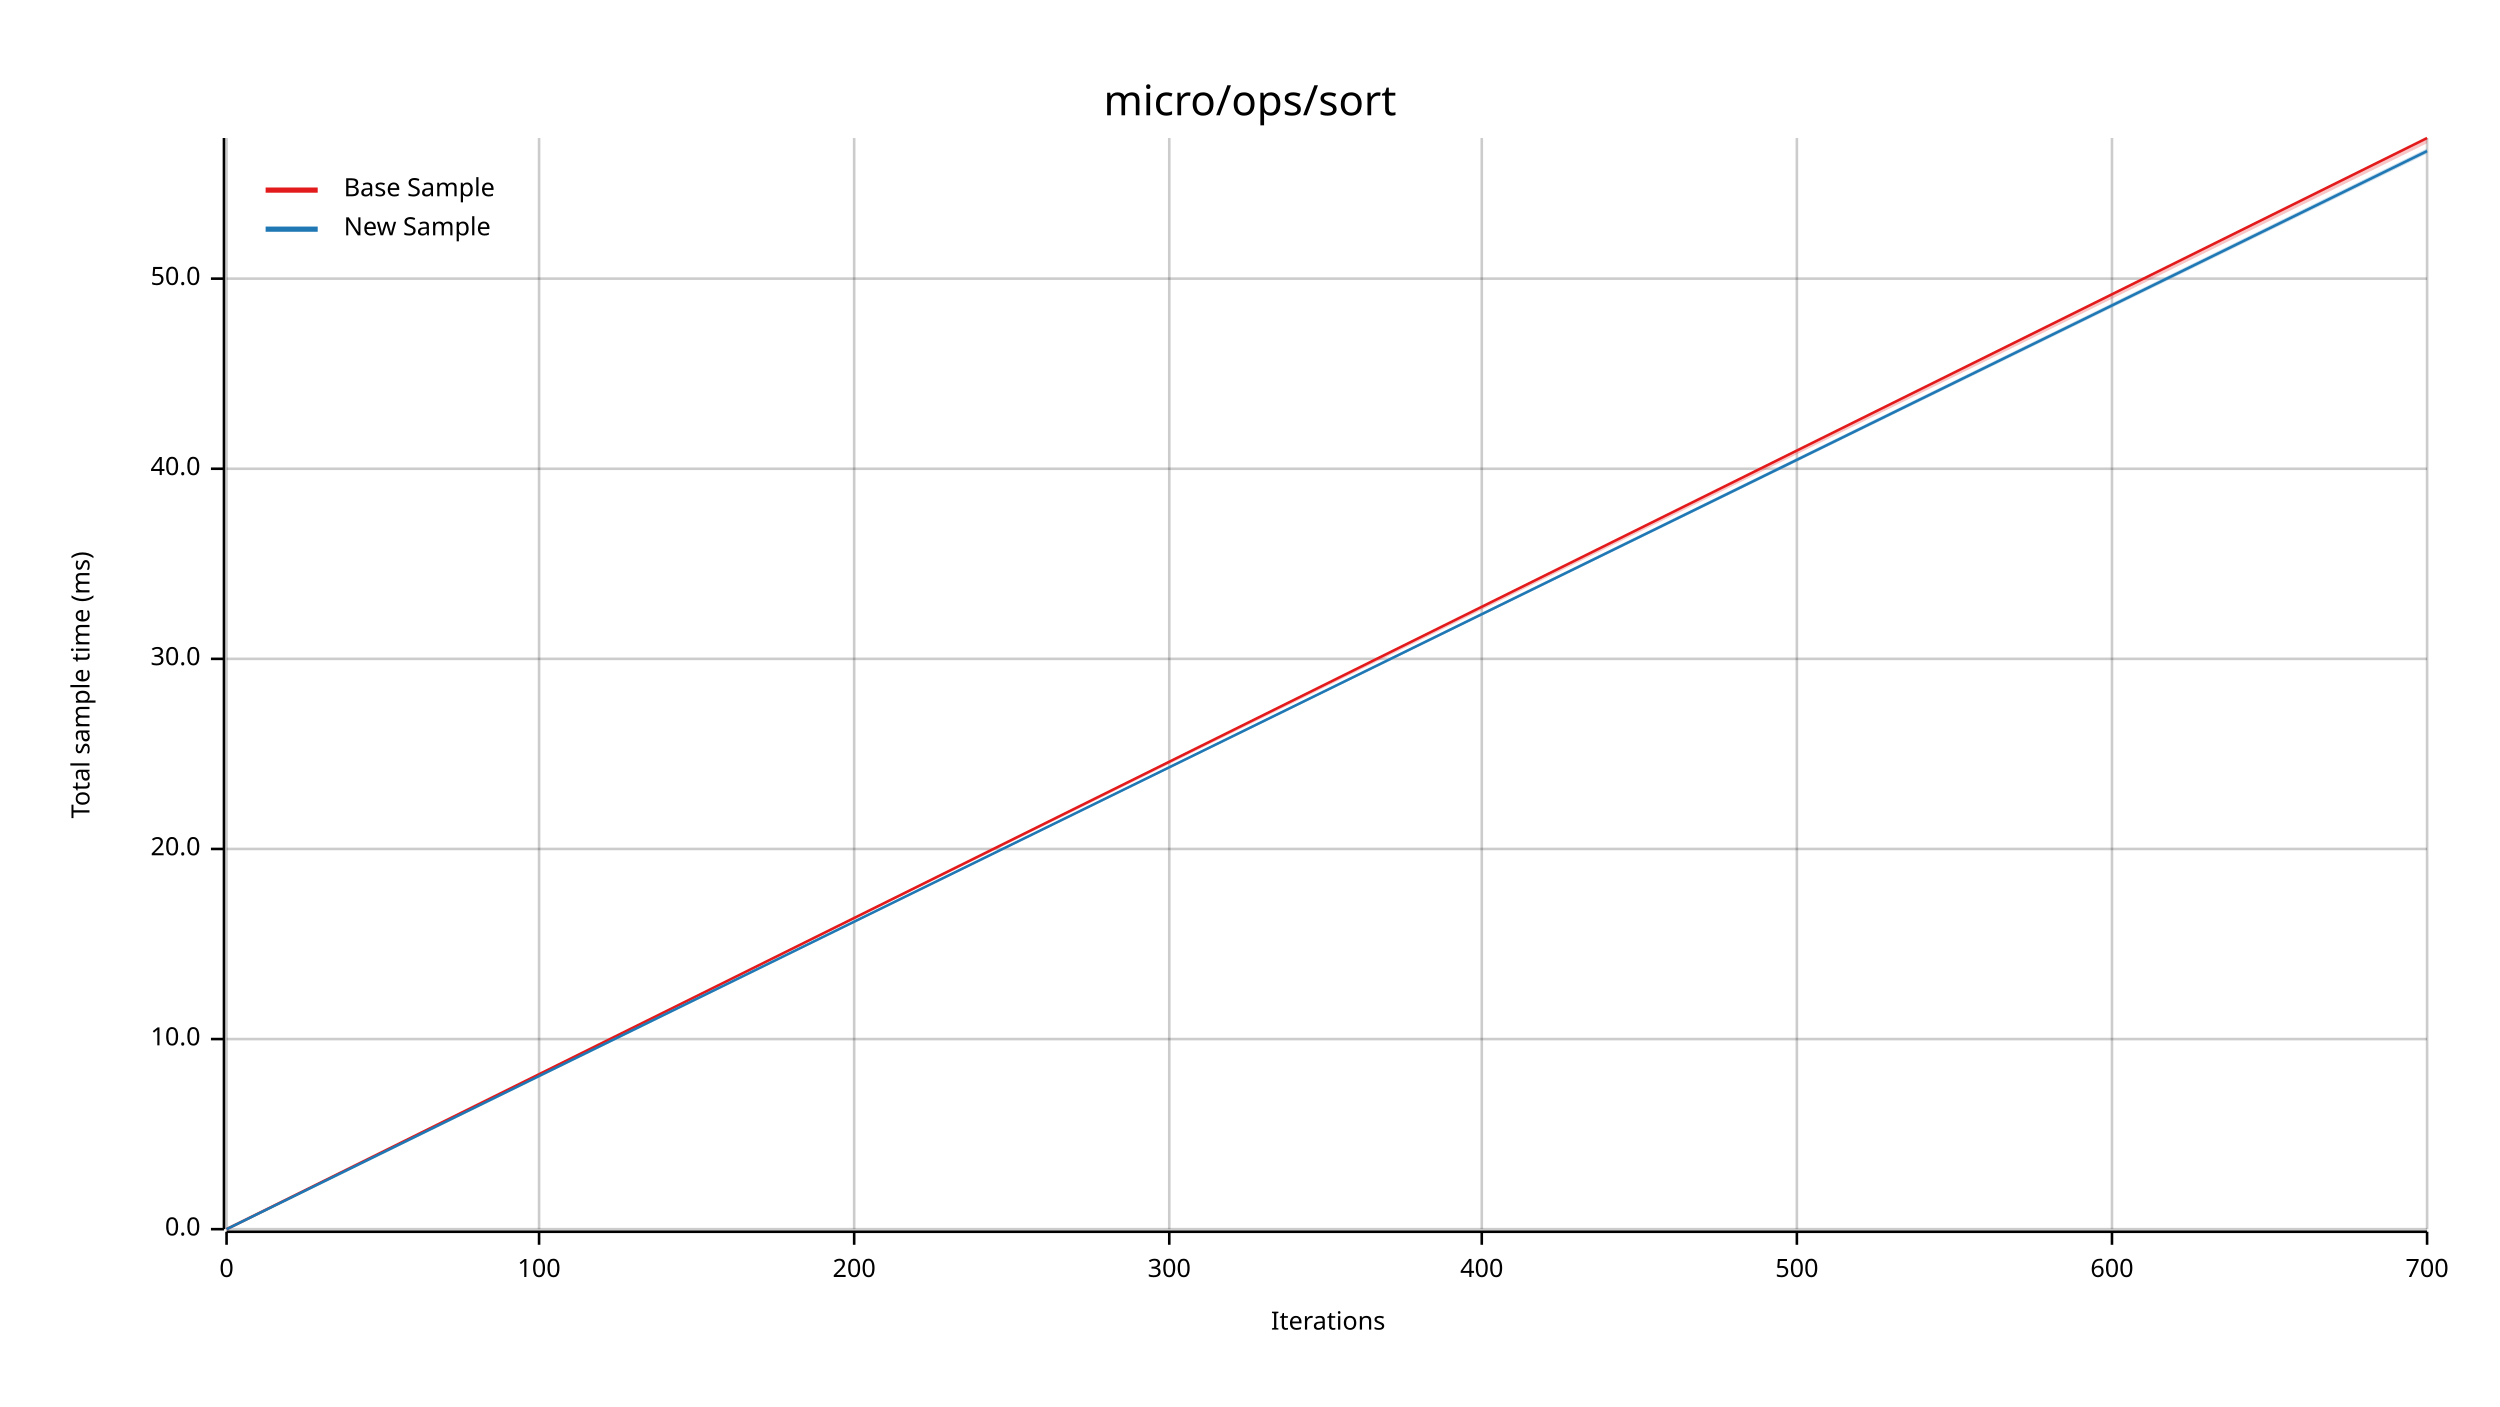
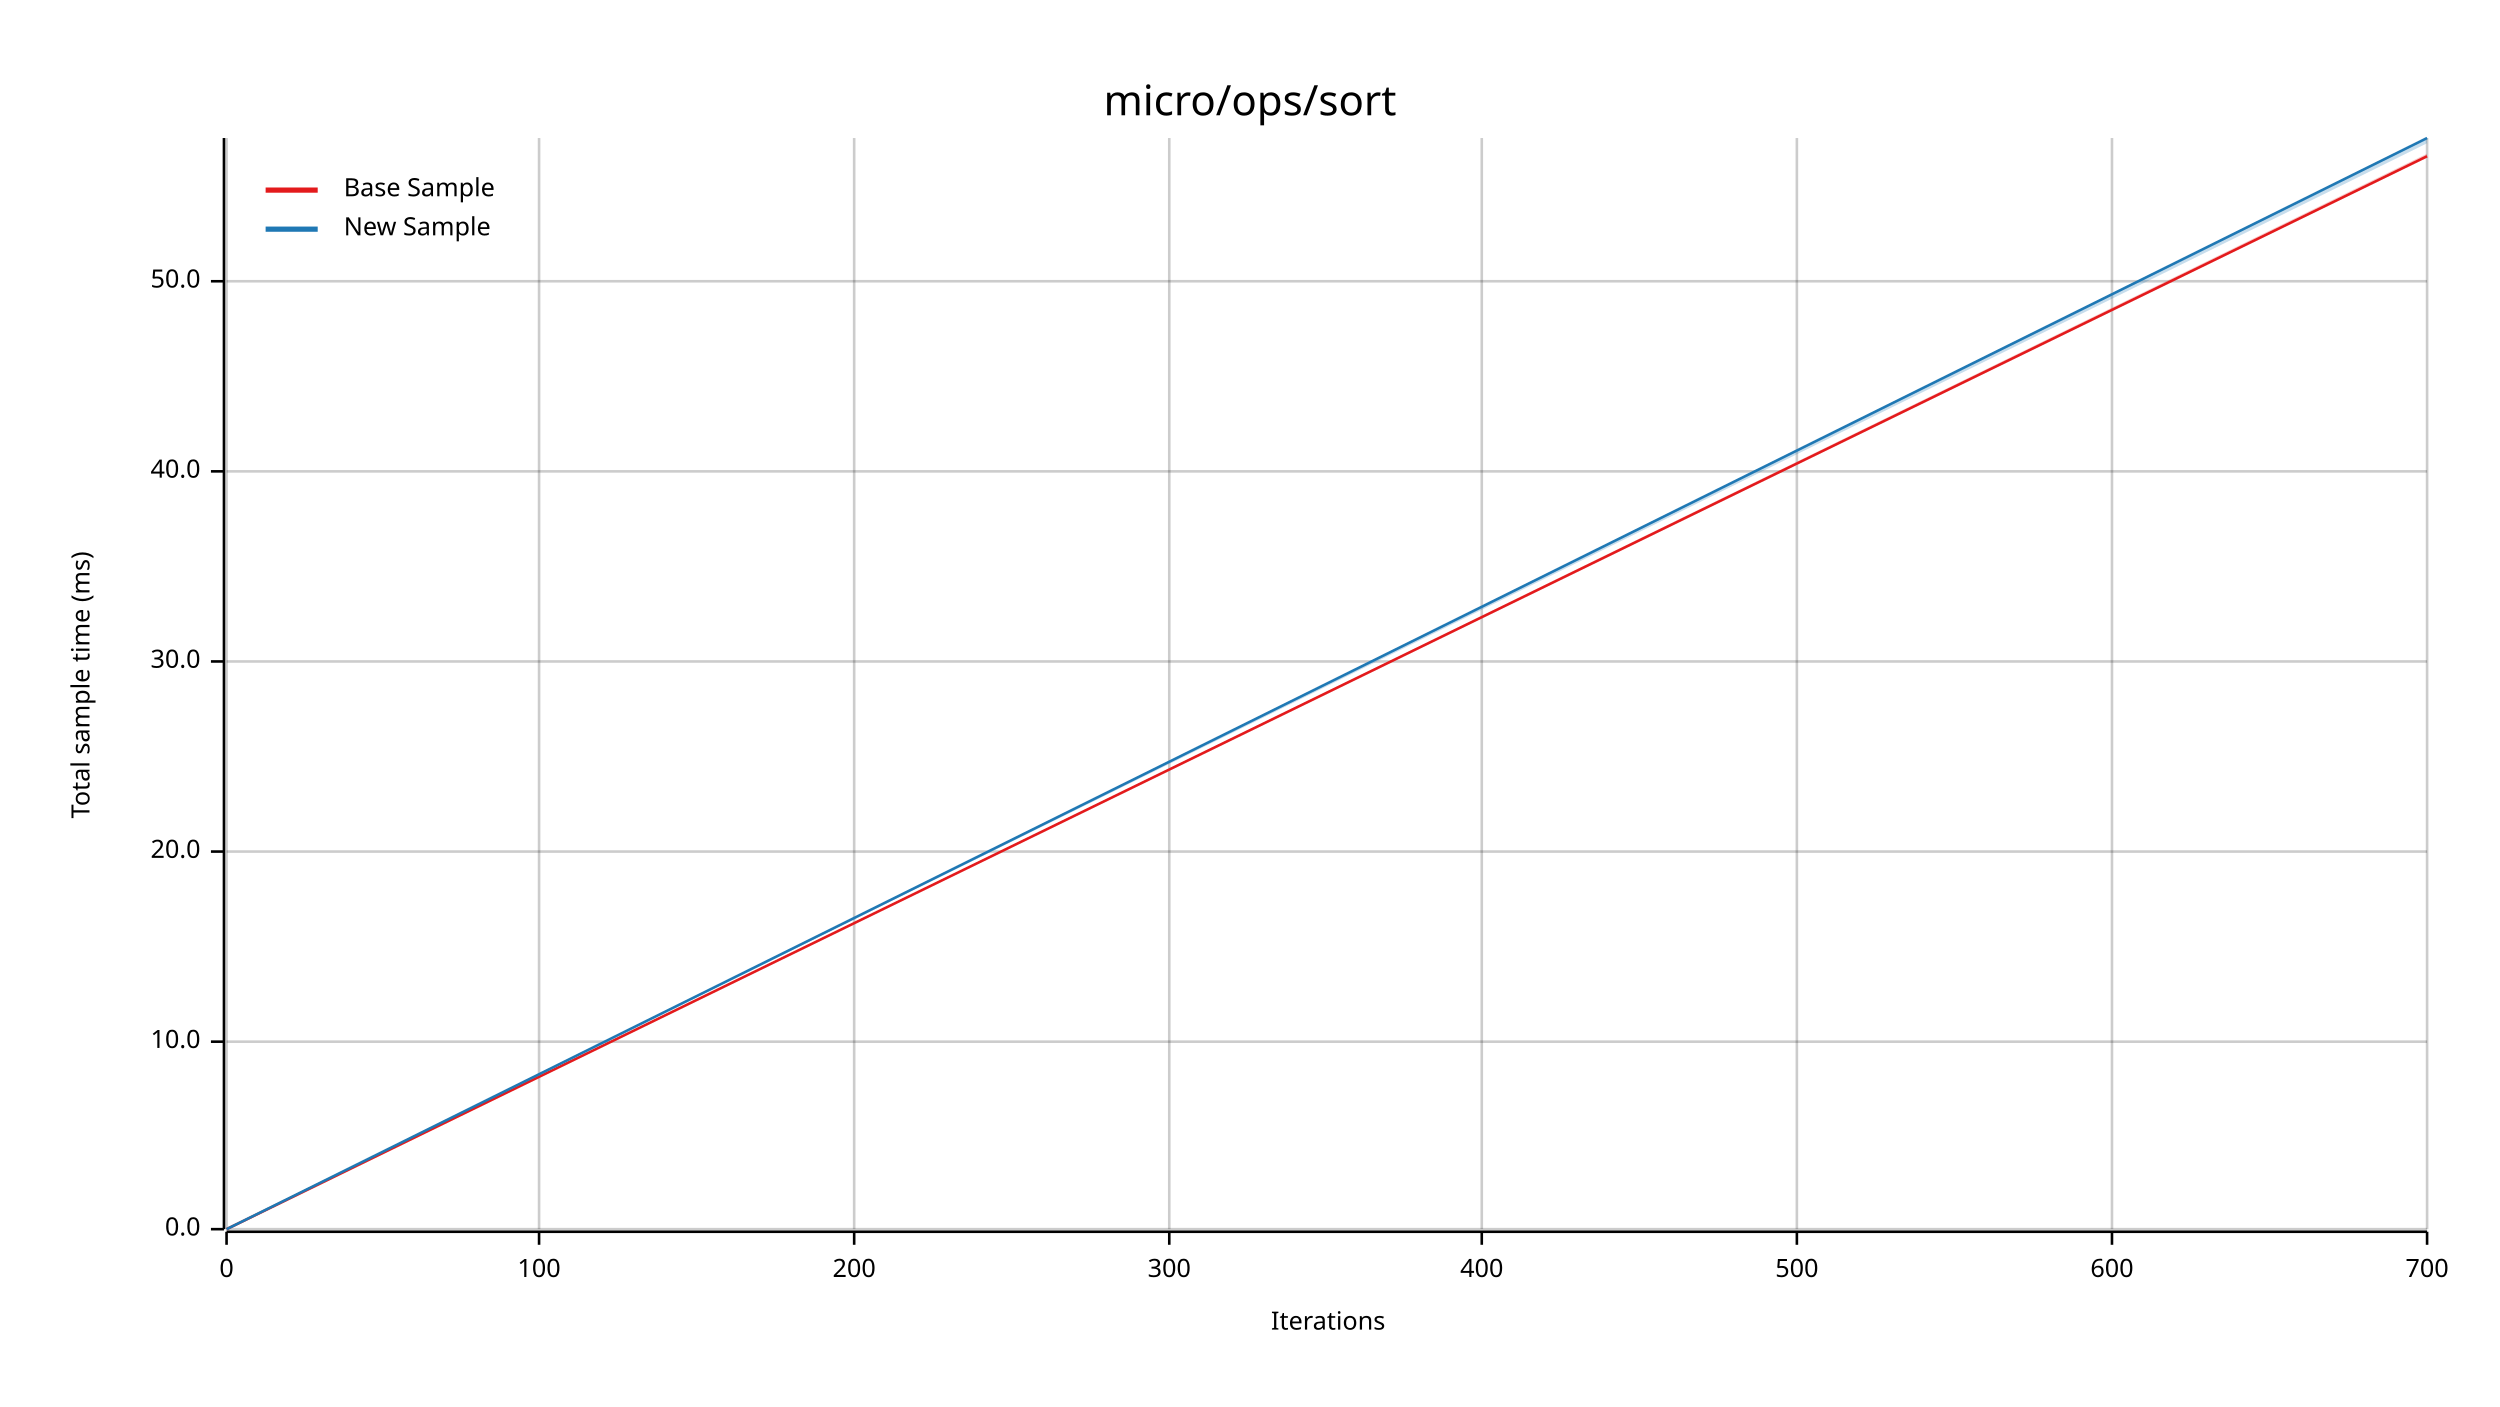
<svg xmlns="http://www.w3.org/2000/svg" width="960" height="540" viewBox="0 0 960 540">
  <text x="480" y="32" dy="0.76em" text-anchor="middle" font-family="sans-serif" font-size="16.129" opacity="1" fill="#000000">
micro/ops/sort
</text>
  <text x="27" y="263" dy="0.76em" text-anchor="middle" font-family="sans-serif" font-size="9.677" opacity="1" fill="#000000" transform="rotate(270, 27, 263)">
Total sample time (ms)
</text>
  <text x="510" y="513" dy="-0.5ex" text-anchor="middle" font-family="sans-serif" font-size="9.677" opacity="1" fill="#000000">
Iterations
</text>
  <line opacity="0.2" stroke="#000000" stroke-width="1" x1="87" y1="472" x2="87" y2="53" />
  <line opacity="0.2" stroke="#000000" stroke-width="1" x1="207" y1="472" x2="207" y2="53" />
  <line opacity="0.2" stroke="#000000" stroke-width="1" x1="328" y1="472" x2="328" y2="53" />
  <line opacity="0.2" stroke="#000000" stroke-width="1" x1="449" y1="472" x2="449" y2="53" />
  <line opacity="0.2" stroke="#000000" stroke-width="1" x1="569" y1="472" x2="569" y2="53" />
  <line opacity="0.2" stroke="#000000" stroke-width="1" x1="690" y1="472" x2="690" y2="53" />
  <line opacity="0.2" stroke="#000000" stroke-width="1" x1="811" y1="472" x2="811" y2="53" />
  <line opacity="0.2" stroke="#000000" stroke-width="1" x1="932" y1="472" x2="932" y2="53" />
  <line opacity="0.2" stroke="#000000" stroke-width="1" x1="87" y1="472" x2="932" y2="472" />
-   <line opacity="0.2" stroke="#000000" stroke-width="1" x1="87" y1="399" x2="932" y2="399" />
-   <line opacity="0.2" stroke="#000000" stroke-width="1" x1="87" y1="326" x2="932" y2="326" />
-   <line opacity="0.2" stroke="#000000" stroke-width="1" x1="87" y1="253" x2="932" y2="253" />
-   <line opacity="0.2" stroke="#000000" stroke-width="1" x1="87" y1="180" x2="932" y2="180" />
-   <line opacity="0.2" stroke="#000000" stroke-width="1" x1="87" y1="107" x2="932" y2="107" />
+   <line opacity="0.2" stroke="#000000" stroke-width="1" x1="87" y1="400" x2="932" y2="400" />
+   <line opacity="0.2" stroke="#000000" stroke-width="1" x1="87" y1="327" x2="932" y2="327" />
+   <line opacity="0.2" stroke="#000000" stroke-width="1" x1="87" y1="254" x2="932" y2="254" />
+   <line opacity="0.2" stroke="#000000" stroke-width="1" x1="87" y1="181" x2="932" y2="181" />
+   <line opacity="0.2" stroke="#000000" stroke-width="1" x1="87" y1="108" x2="932" y2="108" />
  <polyline fill="none" opacity="1" stroke="#000000" stroke-width="1" points="86,53 86,472 " />
  <text x="77" y="472" dy="0.5ex" text-anchor="end" font-family="sans-serif" font-size="9.677" opacity="1" fill="#000000">
0.0
</text>
  <polyline fill="none" opacity="1" stroke="#000000" stroke-width="1" points="81,472 86,472 " />
-   <text x="77" y="399" dy="0.5ex" text-anchor="end" font-family="sans-serif" font-size="9.677" opacity="1" fill="#000000">
+   <text x="77" y="400" dy="0.5ex" text-anchor="end" font-family="sans-serif" font-size="9.677" opacity="1" fill="#000000">
10.0
</text>
-   <polyline fill="none" opacity="1" stroke="#000000" stroke-width="1" points="81,399 86,399 " />
-   <text x="77" y="326" dy="0.5ex" text-anchor="end" font-family="sans-serif" font-size="9.677" opacity="1" fill="#000000">
+   <polyline fill="none" opacity="1" stroke="#000000" stroke-width="1" points="81,400 86,400 " />
+   <text x="77" y="327" dy="0.5ex" text-anchor="end" font-family="sans-serif" font-size="9.677" opacity="1" fill="#000000">
20.0
</text>
-   <polyline fill="none" opacity="1" stroke="#000000" stroke-width="1" points="81,326 86,326 " />
-   <text x="77" y="253" dy="0.5ex" text-anchor="end" font-family="sans-serif" font-size="9.677" opacity="1" fill="#000000">
+   <polyline fill="none" opacity="1" stroke="#000000" stroke-width="1" points="81,327 86,327 " />
+   <text x="77" y="254" dy="0.5ex" text-anchor="end" font-family="sans-serif" font-size="9.677" opacity="1" fill="#000000">
30.0
</text>
-   <polyline fill="none" opacity="1" stroke="#000000" stroke-width="1" points="81,253 86,253 " />
-   <text x="77" y="180" dy="0.5ex" text-anchor="end" font-family="sans-serif" font-size="9.677" opacity="1" fill="#000000">
+   <polyline fill="none" opacity="1" stroke="#000000" stroke-width="1" points="81,254 86,254 " />
+   <text x="77" y="181" dy="0.5ex" text-anchor="end" font-family="sans-serif" font-size="9.677" opacity="1" fill="#000000">
40.0
</text>
-   <polyline fill="none" opacity="1" stroke="#000000" stroke-width="1" points="81,180 86,180 " />
-   <text x="77" y="107" dy="0.5ex" text-anchor="end" font-family="sans-serif" font-size="9.677" opacity="1" fill="#000000">
+   <polyline fill="none" opacity="1" stroke="#000000" stroke-width="1" points="81,181 86,181 " />
+   <text x="77" y="108" dy="0.5ex" text-anchor="end" font-family="sans-serif" font-size="9.677" opacity="1" fill="#000000">
50.0
</text>
-   <polyline fill="none" opacity="1" stroke="#000000" stroke-width="1" points="81,107 86,107 " />
+   <polyline fill="none" opacity="1" stroke="#000000" stroke-width="1" points="81,108 86,108 " />
  <polyline fill="none" opacity="1" stroke="#000000" stroke-width="1" points="87,473 932,473 " />
  <text x="87" y="483" dy="0.76em" text-anchor="middle" font-family="sans-serif" font-size="9.677" opacity="1" fill="#000000">
0
</text>
  <polyline fill="none" opacity="1" stroke="#000000" stroke-width="1" points="87,473 87,478 " />
  <text x="207" y="483" dy="0.76em" text-anchor="middle" font-family="sans-serif" font-size="9.677" opacity="1" fill="#000000">
100
</text>
  <polyline fill="none" opacity="1" stroke="#000000" stroke-width="1" points="207,473 207,478 " />
  <text x="328" y="483" dy="0.76em" text-anchor="middle" font-family="sans-serif" font-size="9.677" opacity="1" fill="#000000">
200
</text>
  <polyline fill="none" opacity="1" stroke="#000000" stroke-width="1" points="328,473 328,478 " />
  <text x="449" y="483" dy="0.76em" text-anchor="middle" font-family="sans-serif" font-size="9.677" opacity="1" fill="#000000">
300
</text>
  <polyline fill="none" opacity="1" stroke="#000000" stroke-width="1" points="449,473 449,478 " />
  <text x="569" y="483" dy="0.76em" text-anchor="middle" font-family="sans-serif" font-size="9.677" opacity="1" fill="#000000">
400
</text>
  <polyline fill="none" opacity="1" stroke="#000000" stroke-width="1" points="569,473 569,478 " />
  <text x="690" y="483" dy="0.76em" text-anchor="middle" font-family="sans-serif" font-size="9.677" opacity="1" fill="#000000">
500
</text>
  <polyline fill="none" opacity="1" stroke="#000000" stroke-width="1" points="690,473 690,478 " />
  <text x="811" y="483" dy="0.76em" text-anchor="middle" font-family="sans-serif" font-size="9.677" opacity="1" fill="#000000">
600
</text>
  <polyline fill="none" opacity="1" stroke="#000000" stroke-width="1" points="811,473 811,478 " />
  <text x="932" y="483" dy="0.76em" text-anchor="middle" font-family="sans-serif" font-size="9.677" opacity="1" fill="#000000">
700
</text>
  <polyline fill="none" opacity="1" stroke="#000000" stroke-width="1" points="932,473 932,478 " />
-   <polyline fill="none" opacity="1" stroke="#E31A1C" stroke-width="1" points="87,472 932,53 " />
-   <polygon opacity="0.25" fill="#E31A1C" points="87,472 932,55 932,53 " />
-   <polyline fill="none" opacity="1" stroke="#1F78B4" stroke-width="1" points="87,472 932,58 " />
-   <polygon opacity="0.25" fill="#1F78B4" points="87,472 932,59 932,57 " />
+   <polyline fill="none" opacity="1" stroke="#E31A1C" stroke-width="1" points="87,472 932,60 " />
+   <polygon opacity="0.25" fill="#E31A1C" points="87,472 932,60 932,59 " />
+   <polyline fill="none" opacity="1" stroke="#1F78B4" stroke-width="1" points="87,472 932,53 " />
+   <polygon opacity="0.25" fill="#1F78B4" points="87,472 932,55 932,53 " />
  <text x="132" y="68" dy="0.76em" text-anchor="start" font-family="sans-serif" font-size="9.677" opacity="1" fill="#000000">
Base Sample
</text>
  <text x="132" y="83" dy="0.76em" text-anchor="start" font-family="sans-serif" font-size="9.677" opacity="1" fill="#000000">
New Sample
</text>
  <polyline fill="none" opacity="1" stroke="#E31A1C" stroke-width="2" points="102,73 122,73 " />
  <polyline fill="none" opacity="1" stroke="#1F78B4" stroke-width="2" points="102,88 122,88 " />
</svg>
